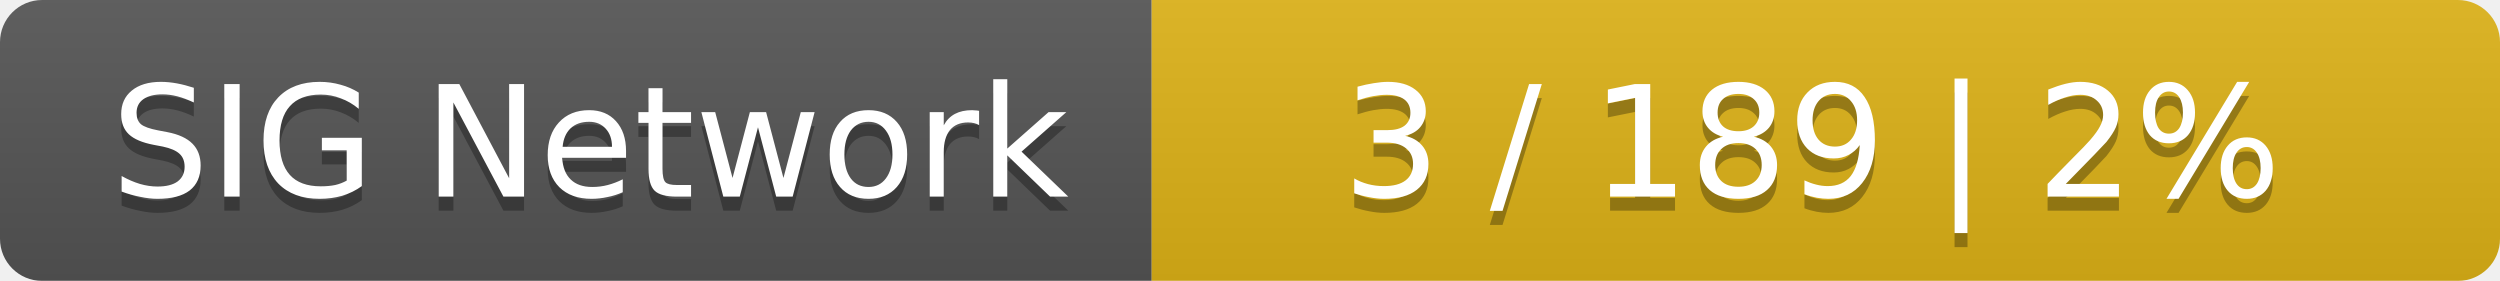
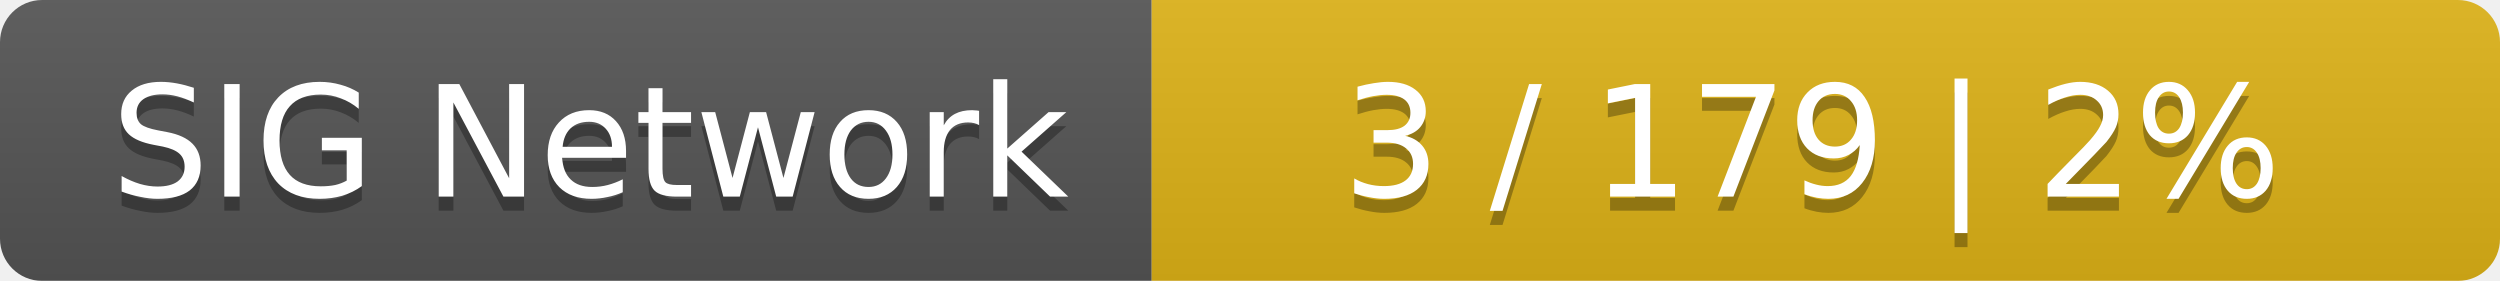
<svg xmlns="http://www.w3.org/2000/svg" width="178" height="20">
  <linearGradient id="smooth" x2="0" y2="100%">
    <stop offset="0" stop-color="#bbb" stop-opacity=".1" />
    <stop offset="1" stop-opacity=".1" />
  </linearGradient>
  <mask id="round">
    <rect width="178" height="20" rx="3" fill="#fff" />
  </mask>
  <g mask="url(#round)">
    <rect width="82" height="20" fill="#555" />
    <rect x="82" width="96" height="20" fill="#dfb317" />
    <rect width="178" height="20" fill="url(#smooth)" />
  </g>
  <g fill="#fff" text-anchor="middle" font-family="DejaVu Sans,Verdana,Geneva,sans-serif" font-size="11">
    <text x="42" y="15" fill="#010101" fill-opacity=".3">SIG Network</text>
    <text x="42" y="14">SIG Network</text>
-     <text x="129" y="15" fill="#010101" fill-opacity=".3">3 / 189    |    2%</text>
-     <text x="129" y="14">3 / 189    |    2%</text>
+     <text x="129" y="15" fill="#010101" fill-opacity=".3">3 / 179    |    2%</text>
+     <text x="129" y="14">3 / 179    |    2%</text>
  </g>
</svg>
